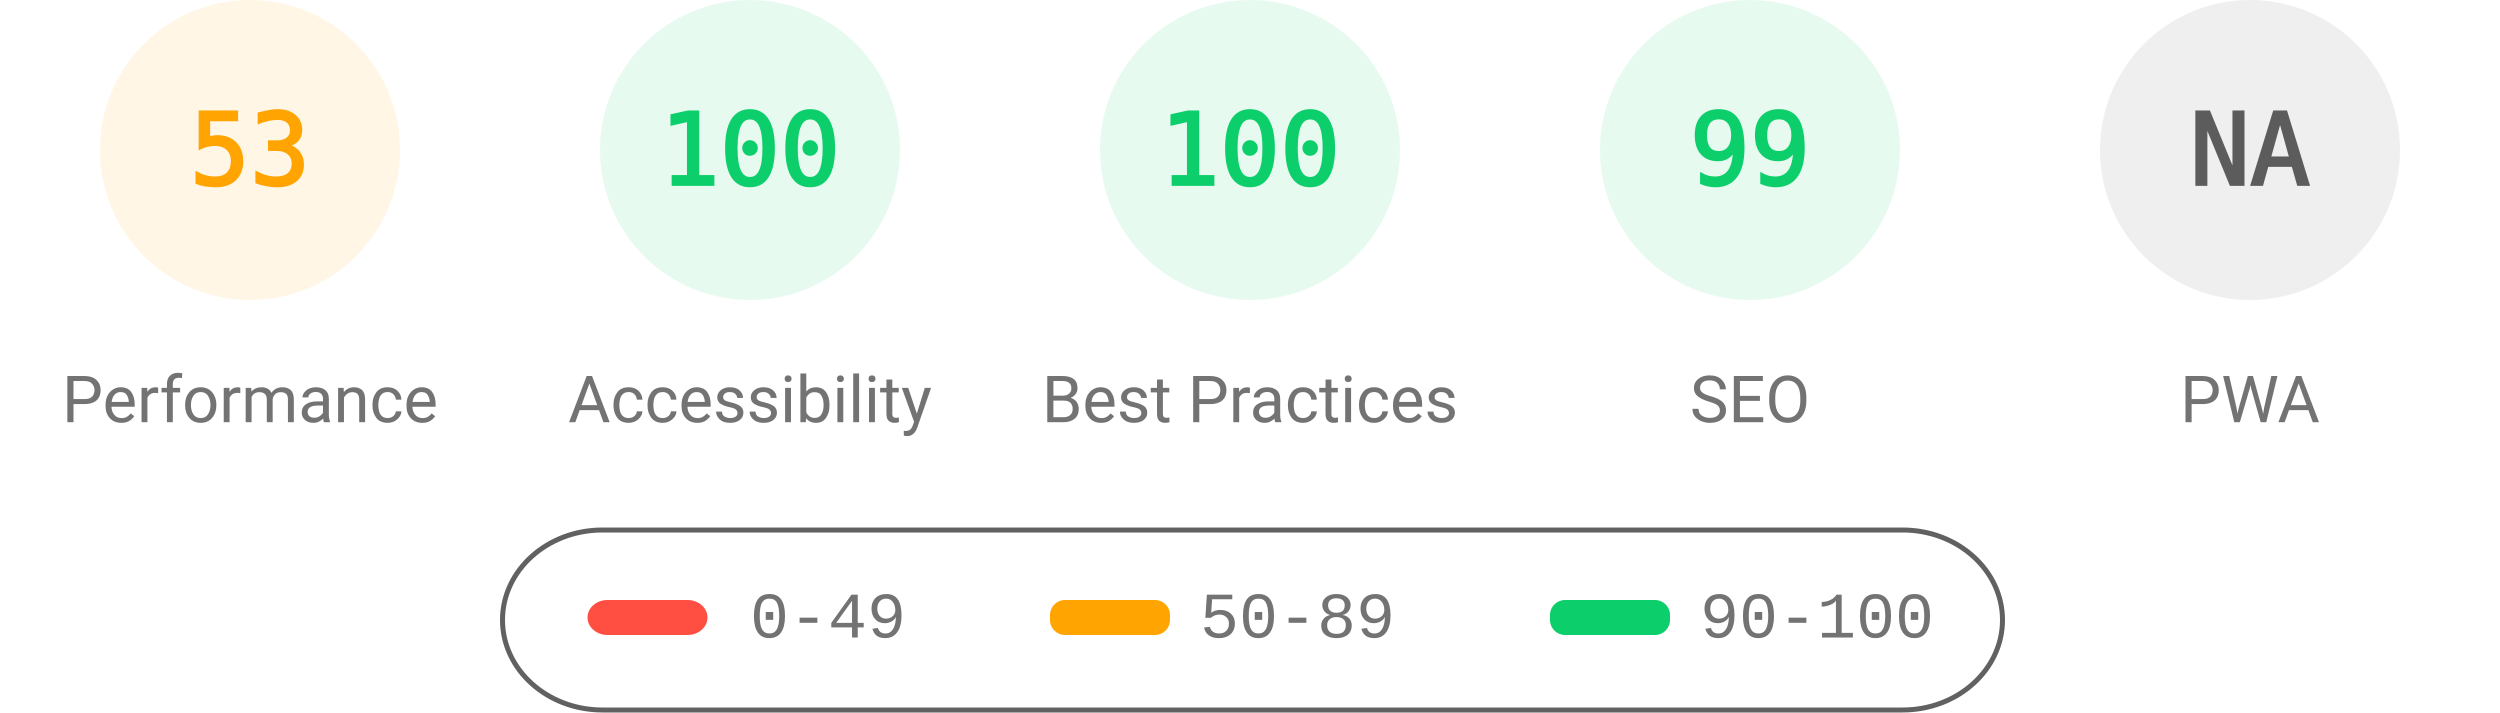
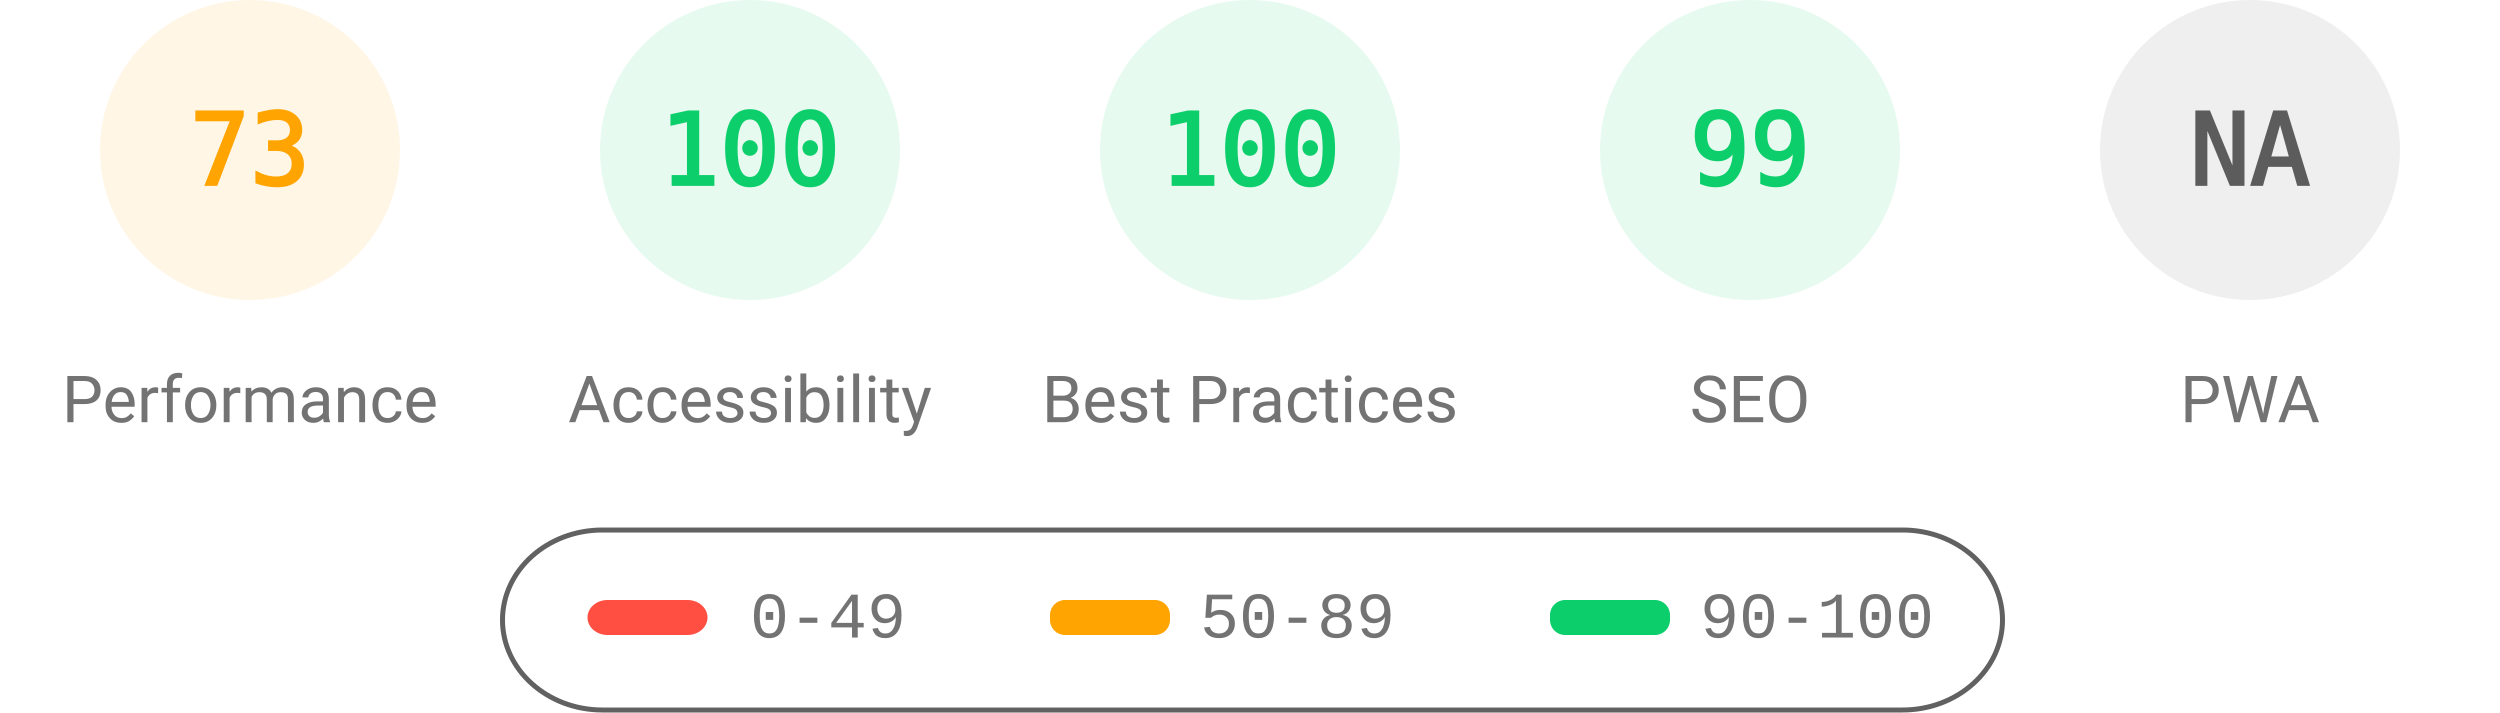
<svg xmlns="http://www.w3.org/2000/svg" fill="none" width="1000" height="285">
  <style>.gauge-base{opacity:.1}.gauge-arc{fill:none;animation-delay:250ms;stroke-linecap:round;transform:rotate(-90deg);transform-origin:100px 60px;animation:load-gauge 1s ease forwards}.guage-text{font-size:40px;font-family:monospace;text-align:center}.guage-red{color:#ff4e42;fill:#ff4e42;stroke:#ff4e42}.guage-orange{color:#ffa400;fill:#ffa400;stroke:#ffa400}.guage-green{color:#0cce6b;fill:#0cce6b;stroke:#0cce6b}.guage-undefined{color:#5c5c5c;fill:#5c5c5c;stroke:#5c5c5c}.guage-title{color:#737373;fill:#737373;stroke:none;font-size:26px;line-height:26px;font-family:Roboto,Halvetica,Arial,sans-serif}@keyframes load-gauge{from{stroke-dasharray:0 352.858}}</style>
  <svg class="guage-div guage-perf guage-orange" viewBox="0 0 200 200" width="200" height="200">
    <circle class="gauge-base" r="56" cx="100" cy="60" stroke-width="8" />
-     <circle class="gauge-arc guage-arc-1" r="56" cx="100" cy="60" stroke-width="8" style="stroke-dasharray:186.485,351.858" />
-     <text class="guage-text" x="100" y="60" alignment-baseline="central" dominant-baseline="central" text-anchor="middle">53</text>
+     <circle class="gauge-arc guage-arc-1" r="56" cx="100" cy="60" stroke-width="8" style="stroke-dasharray:256.856,351.858" />
+     <text class="guage-text" x="100" y="60" alignment-baseline="central" dominant-baseline="central" text-anchor="middle">73</text>
    <text class="guage-title" x="100" y="160" alignment-baseline="central" dominant-baseline="central" text-anchor="middle">Performance</text>
  </svg>
  <svg class="guage-div guage-acc guage-green" viewBox="0 0 200 200" width="200" height="200" x="200">
    <circle class="gauge-base" r="56" cx="100" cy="60" stroke-width="8" />
    <circle class="gauge-arc guage-arc-2" r="56" cx="100" cy="60" stroke-width="8" style="stroke-dasharray:351.858,351.858" />
    <text class="guage-text" x="100" y="60" alignment-baseline="central" dominant-baseline="central" text-anchor="middle">100</text>
    <text class="guage-title" x="100" y="160" alignment-baseline="central" dominant-baseline="central" text-anchor="middle">Accessibility</text>
  </svg>
  <svg class="guage-div guage-best guage-green" viewBox="0 0 200 200" width="200" height="200" x="400">
    <circle class="gauge-base" r="56" cx="100" cy="60" stroke-width="8" />
    <circle class="gauge-arc guage-arc-3" r="56" cx="100" cy="60" stroke-width="8" style="stroke-dasharray:351.858,351.858" />
    <text class="guage-text" x="100" y="60" alignment-baseline="central" dominant-baseline="central" text-anchor="middle">100</text>
    <text class="guage-title" x="100" y="160" alignment-baseline="central" dominant-baseline="central" text-anchor="middle">Best Practices</text>
  </svg>
  <svg class="guage-div guage-seo guage-green" viewBox="0 0 200 200" width="200" height="200" x="600">
    <circle class="gauge-base" r="56" cx="100" cy="60" stroke-width="8" />
    <circle class="gauge-arc guage-arc-4" r="56" cx="100" cy="60" stroke-width="8" style="stroke-dasharray:348.339,351.858" />
    <text class="guage-text" x="100" y="60" alignment-baseline="central" dominant-baseline="central" text-anchor="middle">99</text>
    <text class="guage-title" x="100" y="160" alignment-baseline="central" dominant-baseline="central" text-anchor="middle">SEO</text>
  </svg>
  <svg class="guage-div guage-pwa guage-undefined" viewBox="0 0 200 200" width="200" height="200" x="800">
    <circle class="gauge-base" r="56" cx="100" cy="60" stroke-width="8" />
    <circle class="gauge-arc guage-arc-4" r="56" cx="100" cy="60" stroke-width="8" style="stroke-dasharray:351.858,351.858" />
    <text class="guage-text" x="100" y="60" alignment-baseline="central" dominant-baseline="central" text-anchor="middle">NA</text>
    <text class="guage-title" x="100" y="160" alignment-baseline="central" dominant-baseline="central" text-anchor="middle">PWA</text>
  </svg>
  <svg width="604" height="76" x="200" y="210">
    <path fill="none" id="canvas_background" d="M-1-1h604v80H-1z" />
    <rect fill-opacity="0" stroke="#616161" stroke-width="2" rx="40" id="svg_2" height="72" width="600" y="2" x="1" fill="#000" />
    <rect stroke="#000" rx="8" id="svg_3" height="14" width="48" y="30" x="35" stroke-opacity="null" stroke-width="0" fill="#ff4e42" />
    <rect stroke="#000" rx="6" id="svg_4" height="14" width="48" y="30" x="220" stroke-opacity="null" stroke-width="0" fill="#ffa400" />
    <rect stroke="#000" rx="6" id="svg_5" height="14" width="48" y="30" x="420" stroke-opacity="null" stroke-width="0" fill="#0cce6b" />
    <text xml:space="preserve" text-anchor="start" font-family="'Courier New', Courier, monospace" font-size="26" id="svg_6" y="45" x="100" stroke-opacity="null" stroke-width="0" stroke="#000" fill="#737373">0-49</text>
    <text xml:space="preserve" text-anchor="start" font-family="'Courier New', Courier, monospace" font-size="26" id="svg_7" y="45" x="280" stroke-opacity="null" stroke-width="0" stroke="#000" fill="#737373">50-89</text>
    <text xml:space="preserve" text-anchor="start" font-family="'Courier New', Courier, monospace" font-size="26" id="svg_8" y="45" x="480" stroke-opacity="null" stroke-width="0" stroke="#000" fill="#737373">90-100</text>
  </svg>
</svg>
